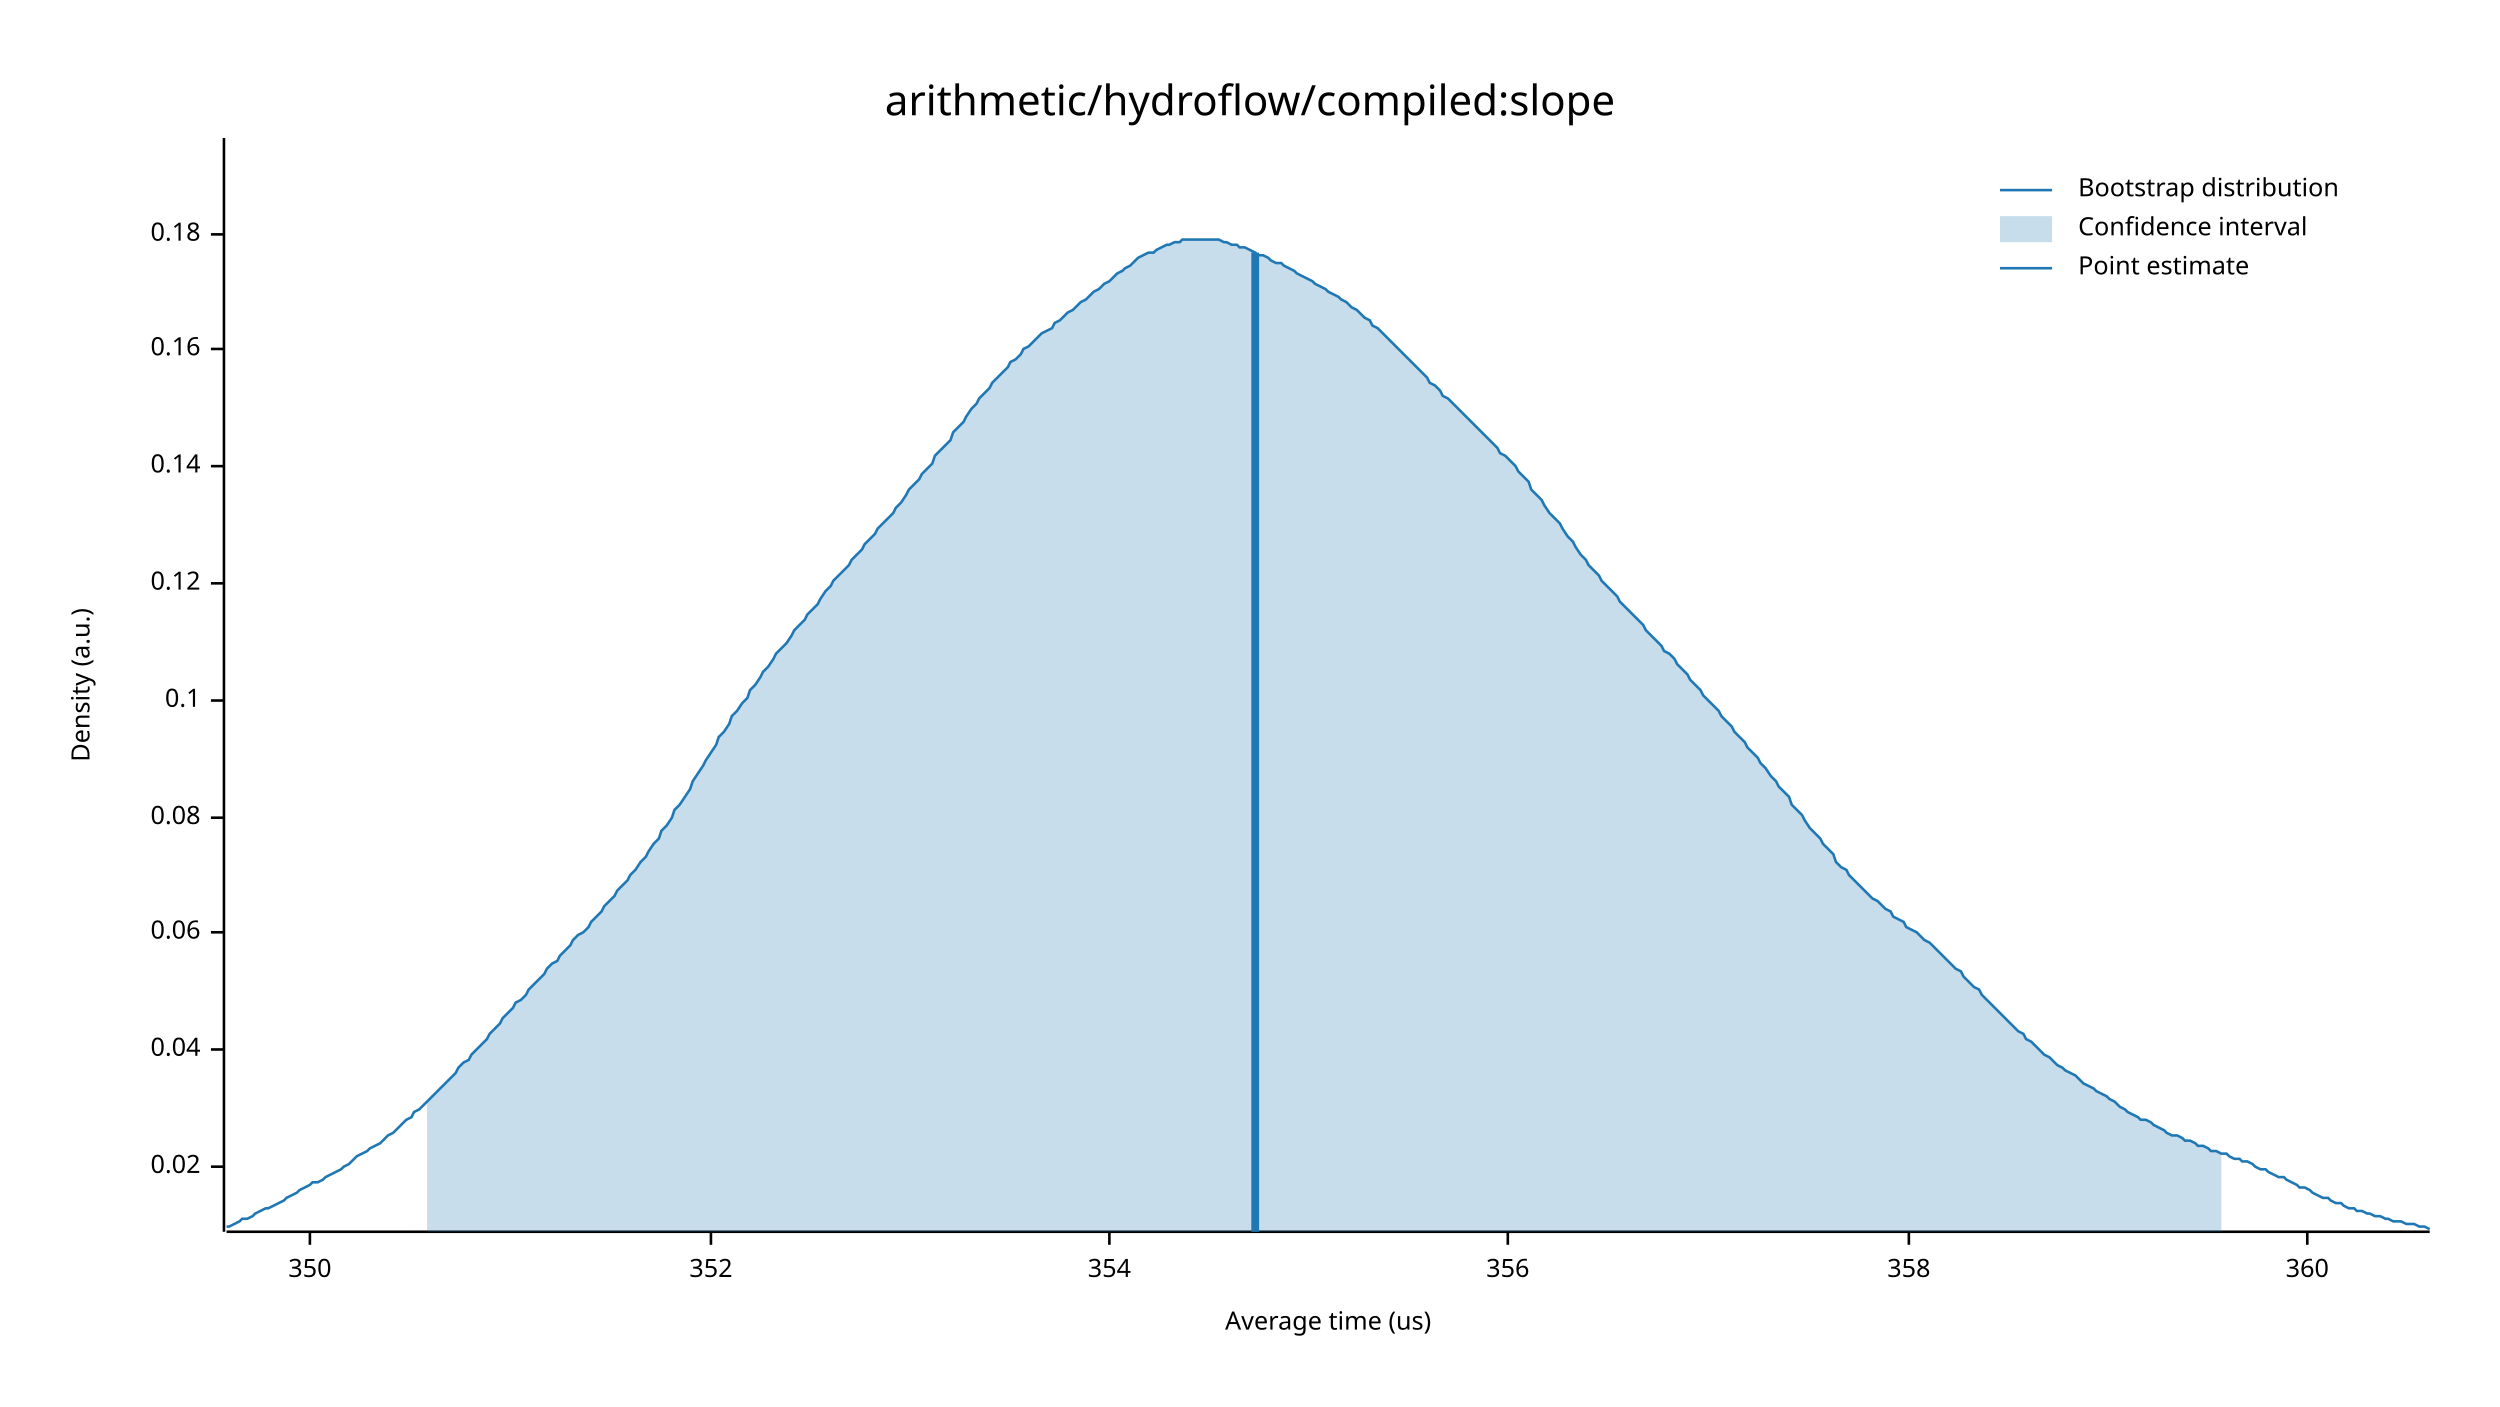
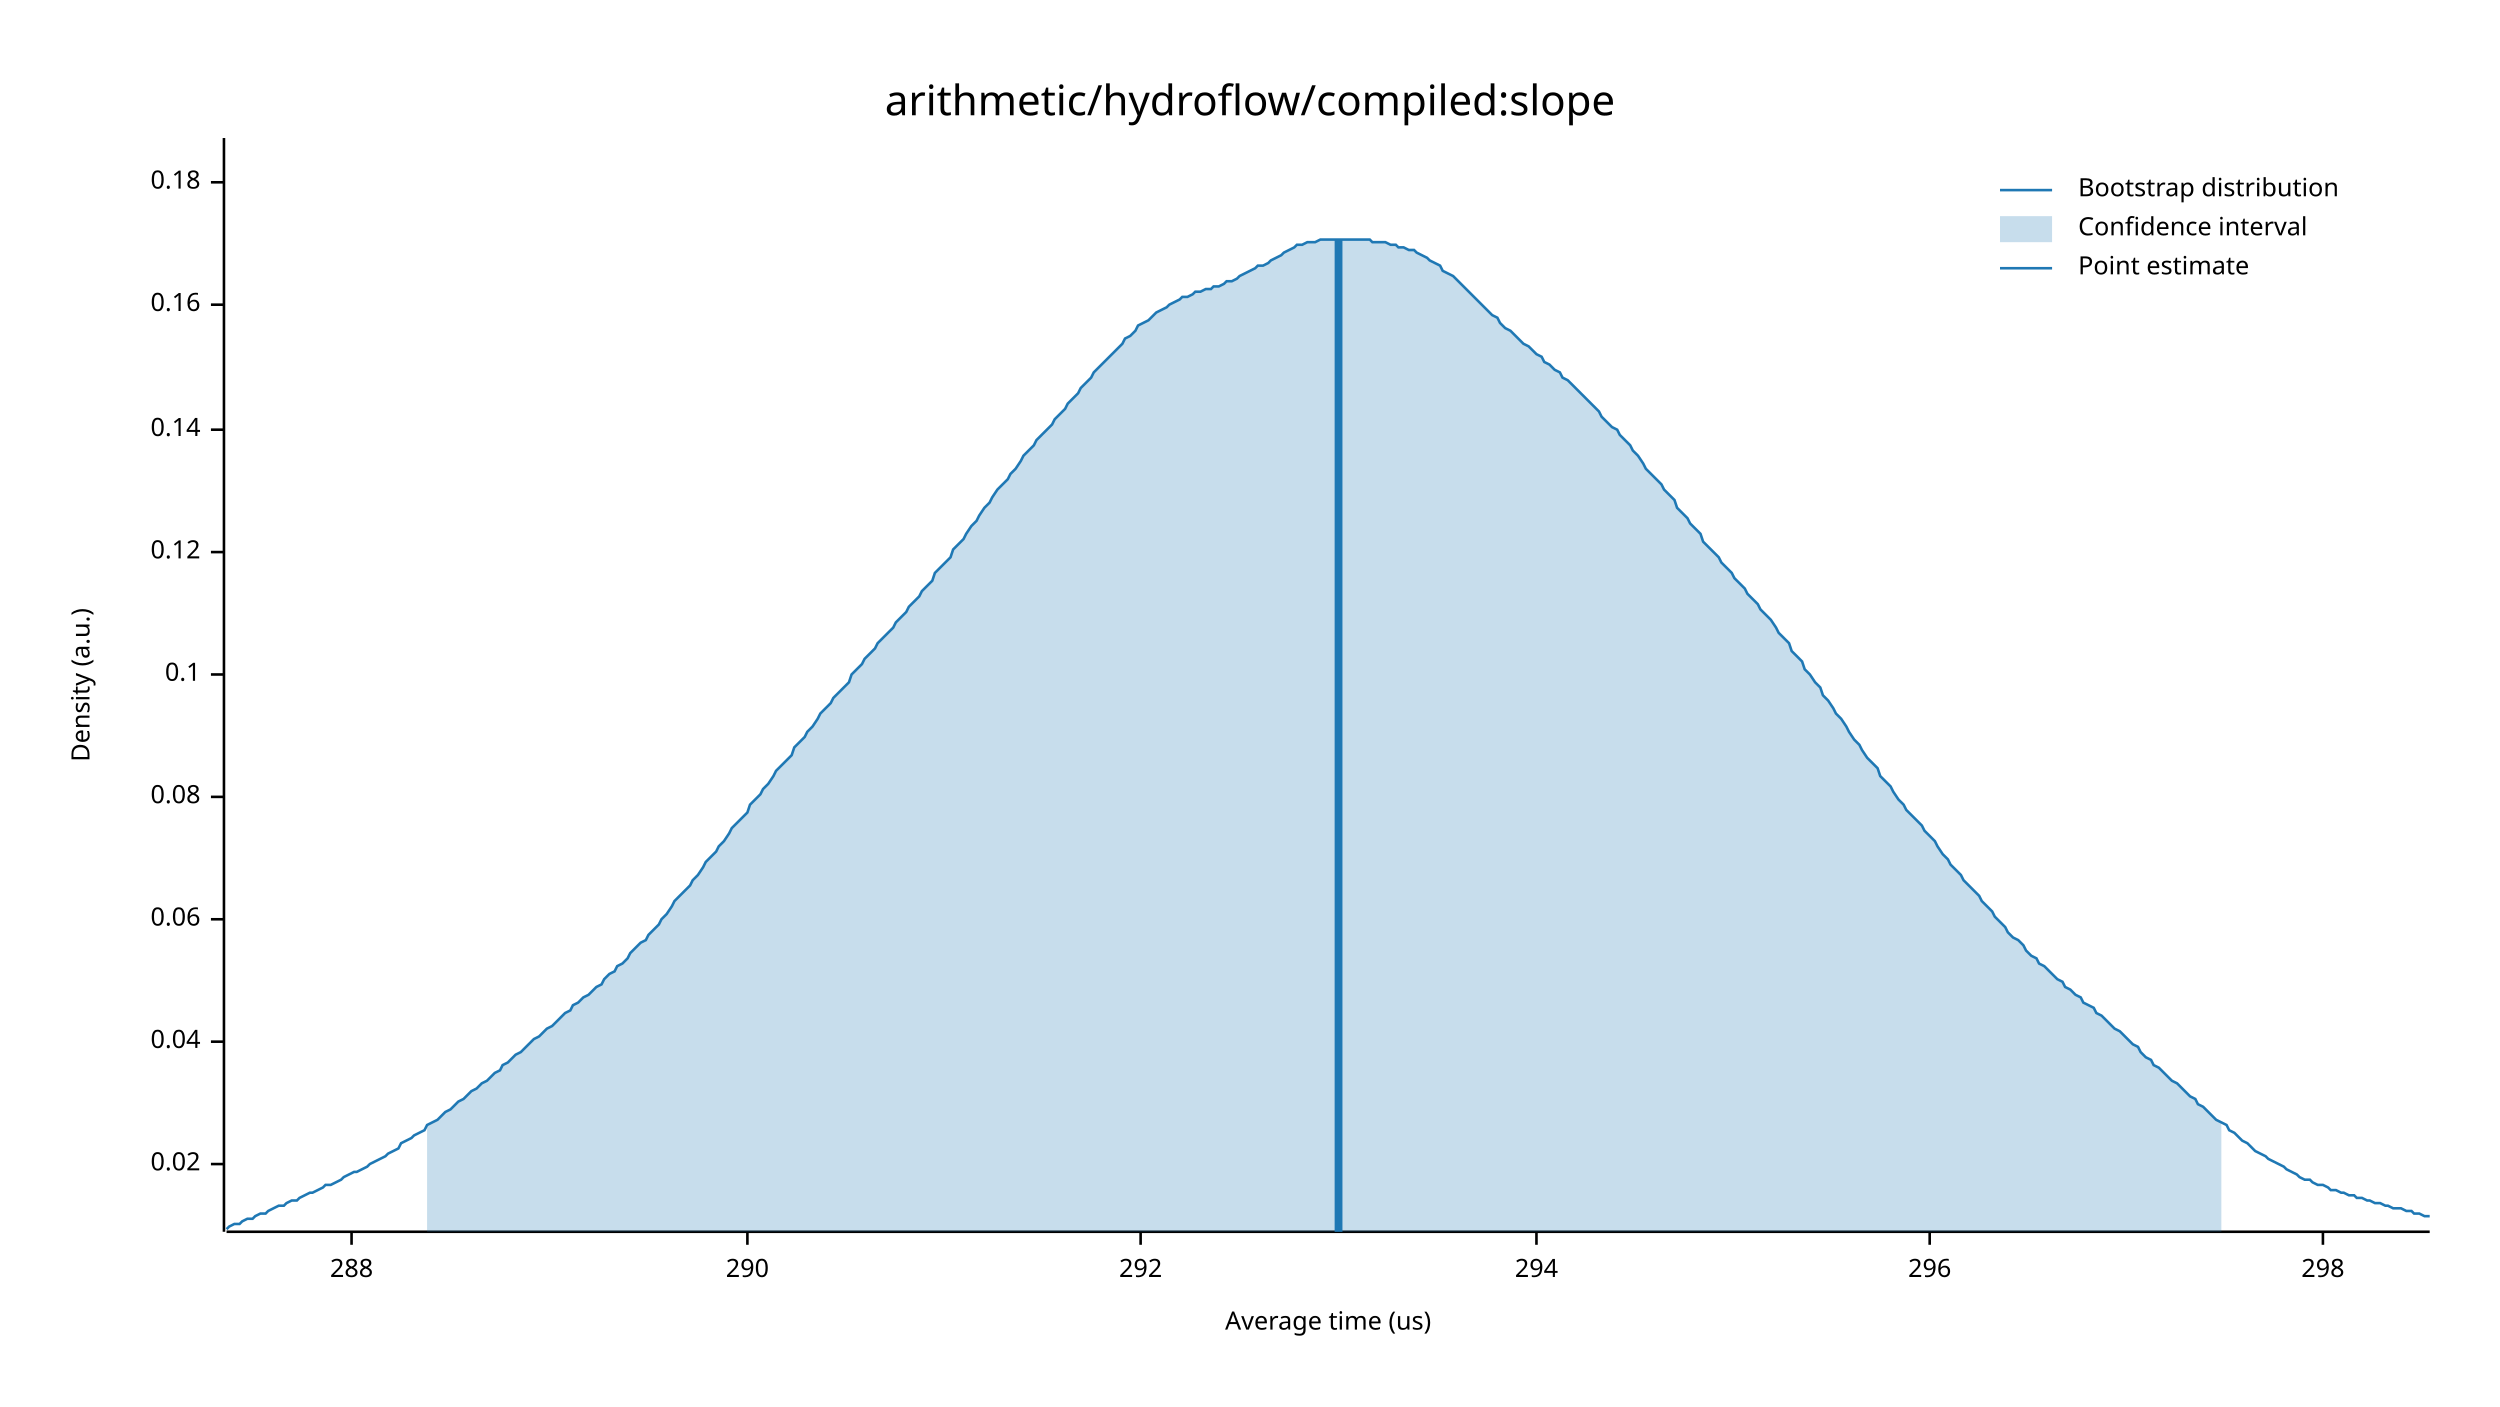
<svg xmlns="http://www.w3.org/2000/svg" width="960" height="540" viewBox="0 0 960 540">
  <text x="480" y="32" dy="0.76em" text-anchor="middle" font-family="sans-serif" font-size="16.129" opacity="1" fill="#000000">
arithmetic/hydroflow/compiled:slope
</text>
  <text x="27" y="263" dy="0.76em" text-anchor="middle" font-family="sans-serif" font-size="9.677" opacity="1" fill="#000000" transform="rotate(270, 27, 263)">
Density (a.u.)
</text>
  <text x="510" y="513" dy="-0.5ex" text-anchor="middle" font-family="sans-serif" font-size="9.677" opacity="1" fill="#000000">
Average time (us)
</text>
  <polyline fill="none" opacity="1" stroke="#000000" stroke-width="1" points="86,53 86,473 " />
-   <text x="77" y="448" dy="0.5ex" text-anchor="end" font-family="sans-serif" font-size="9.677" opacity="1" fill="#000000">
+   <text x="77" y="447" dy="0.5ex" text-anchor="end" font-family="sans-serif" font-size="9.677" opacity="1" fill="#000000">
0.02
</text>
-   <polyline fill="none" opacity="1" stroke="#000000" stroke-width="1" points="81,448 86,448 " />
-   <text x="77" y="403" dy="0.5ex" text-anchor="end" font-family="sans-serif" font-size="9.677" opacity="1" fill="#000000">
+   <polyline fill="none" opacity="1" stroke="#000000" stroke-width="1" points="81,447 86,447 " />
+   <text x="77" y="400" dy="0.5ex" text-anchor="end" font-family="sans-serif" font-size="9.677" opacity="1" fill="#000000">
0.04
</text>
-   <polyline fill="none" opacity="1" stroke="#000000" stroke-width="1" points="81,403 86,403 " />
-   <text x="77" y="358" dy="0.5ex" text-anchor="end" font-family="sans-serif" font-size="9.677" opacity="1" fill="#000000">
+   <polyline fill="none" opacity="1" stroke="#000000" stroke-width="1" points="81,400 86,400 " />
+   <text x="77" y="353" dy="0.5ex" text-anchor="end" font-family="sans-serif" font-size="9.677" opacity="1" fill="#000000">
0.06
</text>
-   <polyline fill="none" opacity="1" stroke="#000000" stroke-width="1" points="81,358 86,358 " />
-   <text x="77" y="314" dy="0.5ex" text-anchor="end" font-family="sans-serif" font-size="9.677" opacity="1" fill="#000000">
+   <polyline fill="none" opacity="1" stroke="#000000" stroke-width="1" points="81,353 86,353 " />
+   <text x="77" y="306" dy="0.5ex" text-anchor="end" font-family="sans-serif" font-size="9.677" opacity="1" fill="#000000">
0.08
</text>
-   <polyline fill="none" opacity="1" stroke="#000000" stroke-width="1" points="81,314 86,314 " />
-   <text x="77" y="269" dy="0.5ex" text-anchor="end" font-family="sans-serif" font-size="9.677" opacity="1" fill="#000000">
+   <polyline fill="none" opacity="1" stroke="#000000" stroke-width="1" points="81,306 86,306 " />
+   <text x="77" y="259" dy="0.5ex" text-anchor="end" font-family="sans-serif" font-size="9.677" opacity="1" fill="#000000">
0.1
</text>
-   <polyline fill="none" opacity="1" stroke="#000000" stroke-width="1" points="81,269 86,269 " />
-   <text x="77" y="224" dy="0.5ex" text-anchor="end" font-family="sans-serif" font-size="9.677" opacity="1" fill="#000000">
+   <polyline fill="none" opacity="1" stroke="#000000" stroke-width="1" points="81,259 86,259 " />
+   <text x="77" y="212" dy="0.5ex" text-anchor="end" font-family="sans-serif" font-size="9.677" opacity="1" fill="#000000">
0.12
</text>
-   <polyline fill="none" opacity="1" stroke="#000000" stroke-width="1" points="81,224 86,224 " />
-   <text x="77" y="179" dy="0.5ex" text-anchor="end" font-family="sans-serif" font-size="9.677" opacity="1" fill="#000000">
+   <polyline fill="none" opacity="1" stroke="#000000" stroke-width="1" points="81,212 86,212 " />
+   <text x="77" y="165" dy="0.5ex" text-anchor="end" font-family="sans-serif" font-size="9.677" opacity="1" fill="#000000">
0.14
</text>
-   <polyline fill="none" opacity="1" stroke="#000000" stroke-width="1" points="81,179 86,179 " />
-   <text x="77" y="134" dy="0.5ex" text-anchor="end" font-family="sans-serif" font-size="9.677" opacity="1" fill="#000000">
+   <polyline fill="none" opacity="1" stroke="#000000" stroke-width="1" points="81,165 86,165 " />
+   <text x="77" y="117" dy="0.5ex" text-anchor="end" font-family="sans-serif" font-size="9.677" opacity="1" fill="#000000">
0.16
</text>
-   <polyline fill="none" opacity="1" stroke="#000000" stroke-width="1" points="81,134 86,134 " />
-   <text x="77" y="90" dy="0.5ex" text-anchor="end" font-family="sans-serif" font-size="9.677" opacity="1" fill="#000000">
+   <polyline fill="none" opacity="1" stroke="#000000" stroke-width="1" points="81,117 86,117 " />
+   <text x="77" y="70" dy="0.5ex" text-anchor="end" font-family="sans-serif" font-size="9.677" opacity="1" fill="#000000">
0.18
</text>
-   <polyline fill="none" opacity="1" stroke="#000000" stroke-width="1" points="81,90 86,90 " />
+   <polyline fill="none" opacity="1" stroke="#000000" stroke-width="1" points="81,70 86,70 " />
  <polyline fill="none" opacity="1" stroke="#000000" stroke-width="1" points="87,473 933,473 " />
-   <text x="119" y="483" dy="0.76em" text-anchor="middle" font-family="sans-serif" font-size="9.677" opacity="1" fill="#000000">
- 350
+   <text x="135" y="483" dy="0.76em" text-anchor="middle" font-family="sans-serif" font-size="9.677" opacity="1" fill="#000000">
+ 288
</text>
-   <polyline fill="none" opacity="1" stroke="#000000" stroke-width="1" points="119,473 119,478 " />
-   <text x="273" y="483" dy="0.76em" text-anchor="middle" font-family="sans-serif" font-size="9.677" opacity="1" fill="#000000">
- 352
+   <polyline fill="none" opacity="1" stroke="#000000" stroke-width="1" points="135,473 135,478 " />
+   <text x="287" y="483" dy="0.76em" text-anchor="middle" font-family="sans-serif" font-size="9.677" opacity="1" fill="#000000">
+ 290
</text>
-   <polyline fill="none" opacity="1" stroke="#000000" stroke-width="1" points="273,473 273,478 " />
-   <text x="426" y="483" dy="0.76em" text-anchor="middle" font-family="sans-serif" font-size="9.677" opacity="1" fill="#000000">
- 354
+   <polyline fill="none" opacity="1" stroke="#000000" stroke-width="1" points="287,473 287,478 " />
+   <text x="438" y="483" dy="0.76em" text-anchor="middle" font-family="sans-serif" font-size="9.677" opacity="1" fill="#000000">
+ 292
</text>
-   <polyline fill="none" opacity="1" stroke="#000000" stroke-width="1" points="426,473 426,478 " />
-   <text x="579" y="483" dy="0.76em" text-anchor="middle" font-family="sans-serif" font-size="9.677" opacity="1" fill="#000000">
- 356
+   <polyline fill="none" opacity="1" stroke="#000000" stroke-width="1" points="438,473 438,478 " />
+   <text x="590" y="483" dy="0.76em" text-anchor="middle" font-family="sans-serif" font-size="9.677" opacity="1" fill="#000000">
+ 294
</text>
-   <polyline fill="none" opacity="1" stroke="#000000" stroke-width="1" points="579,473 579,478 " />
-   <text x="733" y="483" dy="0.76em" text-anchor="middle" font-family="sans-serif" font-size="9.677" opacity="1" fill="#000000">
- 358
+   <polyline fill="none" opacity="1" stroke="#000000" stroke-width="1" points="590,473 590,478 " />
+   <text x="741" y="483" dy="0.76em" text-anchor="middle" font-family="sans-serif" font-size="9.677" opacity="1" fill="#000000">
+ 296
</text>
-   <polyline fill="none" opacity="1" stroke="#000000" stroke-width="1" points="733,473 733,478 " />
-   <text x="886" y="483" dy="0.76em" text-anchor="middle" font-family="sans-serif" font-size="9.677" opacity="1" fill="#000000">
- 360
+   <polyline fill="none" opacity="1" stroke="#000000" stroke-width="1" points="741,473 741,478 " />
+   <text x="892" y="483" dy="0.76em" text-anchor="middle" font-family="sans-serif" font-size="9.677" opacity="1" fill="#000000">
+ 298
</text>
-   <polyline fill="none" opacity="1" stroke="#000000" stroke-width="1" points="886,473 886,478 " />
-   <polyline fill="none" opacity="1" stroke="#1F78B4" stroke-width="1" points="87,471 88,471 90,470 92,469 93,468 95,468 97,467 98,466 100,465 102,464 103,464 105,463 107,462 109,461 110,460 112,459 114,458 115,457 117,456 119,455 120,454 122,454 124,453 125,452 127,451 129,450 131,449 132,448 134,447 136,445 137,444 139,443 141,442 142,441 144,440 146,439 148,437 149,436 151,435 153,433 154,432 156,430 158,429 159,427 161,426 163,424 164,423 166,421 168,419 170,417 171,416 173,414 175,412 176,410 178,408 180,407 181,405 183,403 185,401 187,399 188,397 190,395 192,393 193,391 195,389 197,387 198,385 200,384 202,382 203,380 205,378 207,376 209,374 210,372 212,370 214,369 215,367 217,365 219,363 220,361 222,359 224,358 226,356 227,354 229,352 231,350 232,348 234,346 236,344 237,342 239,340 241,338 242,336 244,334 246,331 248,329 249,327 251,324 253,322 254,319 256,317 258,314 259,311 261,309 263,306 265,303 266,300 268,297 270,294 271,292 273,289 275,286 276,283 278,281 280,278 281,275 283,273 285,270 287,268 288,265 290,263 292,260 293,258 295,256 297,253 298,251 300,249 302,247 304,244 305,242 307,240 309,238 310,236 312,234 314,232 315,230 317,227 319,225 320,223 322,221 324,219 326,217 327,215 329,213 331,211 332,209 334,207 336,205 337,203 339,201 341,199 343,197 344,195 346,193 348,190 349,188 351,186 353,184 354,182 356,180 358,178 359,175 361,173 363,171 365,169 366,166 368,164 370,162 371,160 373,157 375,155 376,153 378,151 380,149 381,147 383,145 385,143 387,141 388,139 390,138 392,136 393,134 395,133 397,131 398,130 400,128 402,127 404,126 405,124 407,123 409,121 410,120 412,119 414,117 415,116 417,115 419,113 420,112 422,111 424,109 426,108 427,107 429,105 431,104 432,103 434,102 436,100 437,99 439,98 441,97 443,97 444,96 446,95 448,94 449,94 451,93 453,93 454,92 456,92 458,92 459,92 461,92 463,92 465,92 466,92 468,92 470,93 471,93 473,94 475,94 476,95 478,95 480,96 482,97 483,98 485,98 487,99 488,100 490,101 492,101 493,102 495,103 497,104 498,105 500,106 502,107 504,108 505,109 507,110 509,111 510,112 512,113 514,114 515,115 517,116 519,118 521,119 522,120 524,122 526,123 527,125 529,126 531,128 532,129 534,131 536,133 537,134 539,136 541,138 543,140 544,141 546,143 548,145 549,147 551,148 553,150 554,152 556,153 558,155 560,157 561,158 563,160 565,162 566,163 568,165 570,167 571,168 573,170 575,172 576,174 578,175 580,177 582,179 583,181 585,183 587,185 588,188 590,190 592,192 593,194 595,197 597,199 599,201 600,203 602,206 604,208 605,210 607,213 609,215 610,217 612,219 614,221 615,223 617,225 619,227 621,229 622,231 624,233 626,235 627,236 629,238 631,240 632,242 634,244 636,246 638,248 639,250 641,251 643,253 644,255 646,257 648,259 649,261 651,263 653,265 654,267 656,269 658,271 660,273 661,275 663,277 665,279 666,281 668,283 670,285 671,287 673,289 675,291 676,293 678,295 680,298 682,300 683,302 685,304 687,306 688,309 690,311 692,313 693,315 695,318 697,320 699,322 700,324 702,326 704,328 705,331 707,333 709,334 710,336 712,338 714,340 715,341 717,343 719,345 721,346 722,347 724,349 726,350 727,352 729,353 731,354 732,356 734,357 736,358 738,360 739,361 741,362 743,364 744,365 746,367 748,369 749,370 751,372 753,373 754,375 756,377 758,379 760,380 761,382 763,384 765,386 766,387 768,389 770,391 771,392 773,394 775,396 777,397 778,399 780,400 782,402 783,403 785,405 787,406 788,407 790,409 792,410 793,411 795,412 797,413 799,415 800,416 802,417 804,418 805,419 807,420 809,421 810,422 812,423 814,425 816,426 817,427 819,428 821,429 822,430 824,430 826,431 827,432 829,433 831,434 832,435 834,436 836,436 838,437 839,438 841,438 843,439 844,440 846,440 848,441 849,442 851,442 853,443 855,443 856,444 858,445 860,445 861,446 863,446 865,447 866,448 868,449 870,449 871,450 873,451 875,452 877,452 878,453 880,454 882,455 883,456 885,456 887,457 888,458 890,459 892,460 894,460 895,461 897,462 899,462 900,463 902,464 904,464 905,465 907,465 909,466 910,466 912,467 914,467 916,468 917,468 919,469 921,469 922,469 924,470 926,470 927,470 929,471 931,471 933,472 " />
-   <polygon opacity="0.25" fill="#1F78B4" points="164,423 166,421 168,419 170,417 171,416 173,414 175,412 176,410 178,408 180,407 181,405 183,403 185,401 187,399 188,397 190,395 192,393 193,391 195,389 197,387 198,385 200,384 202,382 203,380 205,378 207,376 209,374 210,372 212,370 214,369 215,367 217,365 219,363 220,361 222,359 224,358 226,356 227,354 229,352 231,350 232,348 234,346 236,344 237,342 239,340 241,338 242,336 244,334 246,331 248,329 249,327 251,324 253,322 254,319 256,317 258,314 259,311 261,309 263,306 265,303 266,300 268,297 270,294 271,292 273,289 275,286 276,283 278,281 280,278 281,275 283,273 285,270 287,268 288,265 290,263 292,260 293,258 295,256 297,253 298,251 300,249 302,247 304,244 305,242 307,240 309,238 310,236 312,234 314,232 315,230 317,227 319,225 320,223 322,221 324,219 326,217 327,215 329,213 331,211 332,209 334,207 336,205 337,203 339,201 341,199 343,197 344,195 346,193 348,190 349,188 351,186 353,184 354,182 356,180 358,178 359,175 361,173 363,171 365,169 366,166 368,164 370,162 371,160 373,157 375,155 376,153 378,151 380,149 381,147 383,145 385,143 387,141 388,139 390,138 392,136 393,134 395,133 397,131 398,130 400,128 402,127 404,126 405,124 407,123 409,121 410,120 412,119 414,117 415,116 417,115 419,113 420,112 422,111 424,109 426,108 427,107 429,105 431,104 432,103 434,102 436,100 437,99 439,98 441,97 443,97 444,96 446,95 448,94 449,94 451,93 453,93 454,92 456,92 458,92 459,92 461,92 463,92 465,92 466,92 468,92 470,93 471,93 473,94 475,94 476,95 478,95 480,96 482,97 483,98 485,98 487,99 488,100 490,101 492,101 493,102 495,103 497,104 498,105 500,106 502,107 504,108 505,109 507,110 509,111 510,112 512,113 514,114 515,115 517,116 519,118 521,119 522,120 524,122 526,123 527,125 529,126 531,128 532,129 534,131 536,133 537,134 539,136 541,138 543,140 544,141 546,143 548,145 549,147 551,148 553,150 554,152 556,153 558,155 560,157 561,158 563,160 565,162 566,163 568,165 570,167 571,168 573,170 575,172 576,174 578,175 580,177 582,179 583,181 585,183 587,185 588,188 590,190 592,192 593,194 595,197 597,199 599,201 600,203 602,206 604,208 605,210 607,213 609,215 610,217 612,219 614,221 615,223 617,225 619,227 621,229 622,231 624,233 626,235 627,236 629,238 631,240 632,242 634,244 636,246 638,248 639,250 641,251 643,253 644,255 646,257 648,259 649,261 651,263 653,265 654,267 656,269 658,271 660,273 661,275 663,277 665,279 666,281 668,283 670,285 671,287 673,289 675,291 676,293 678,295 680,298 682,300 683,302 685,304 687,306 688,309 690,311 692,313 693,315 695,318 697,320 699,322 700,324 702,326 704,328 705,331 707,333 709,334 710,336 712,338 714,340 715,341 717,343 719,345 721,346 722,347 724,349 726,350 727,352 729,353 731,354 732,356 734,357 736,358 738,360 739,361 741,362 743,364 744,365 746,367 748,369 749,370 751,372 753,373 754,375 756,377 758,379 760,380 761,382 763,384 765,386 766,387 768,389 770,391 771,392 773,394 775,396 777,397 778,399 780,400 782,402 783,403 785,405 787,406 788,407 790,409 792,410 793,411 795,412 797,413 799,415 800,416 802,417 804,418 805,419 807,420 809,421 810,422 812,423 814,425 816,426 817,427 819,428 821,429 822,430 824,430 826,431 827,432 829,433 831,434 832,435 834,436 836,436 838,437 839,438 841,438 843,439 844,440 846,440 848,441 849,442 851,442 853,443 853,473 164,473 " />
-   <polyline fill="none" opacity="1" stroke="#1F78B4" stroke-width="3" points="482,473 482,97 " />
+   <polyline fill="none" opacity="1" stroke="#000000" stroke-width="1" points="892,473 892,478 " />
+   <polyline fill="none" opacity="1" stroke="#1F78B4" stroke-width="1" points="87,472 88,471 90,470 92,470 93,469 95,468 97,468 98,467 100,466 102,466 103,465 105,464 107,463 109,463 110,462 112,461 114,461 115,460 117,459 119,458 120,458 122,457 124,456 125,455 127,455 129,454 131,453 132,452 134,451 136,450 137,450 139,449 141,448 142,447 144,446 146,445 148,444 149,443 151,442 153,441 154,439 156,438 158,437 159,436 161,435 163,434 164,432 166,431 168,430 170,428 171,427 173,426 175,424 176,423 178,422 180,420 181,419 183,418 185,416 187,415 188,414 190,412 192,411 193,409 195,408 197,406 198,405 200,404 202,402 203,401 205,399 207,398 209,396 210,395 212,394 214,392 215,391 217,389 219,388 220,386 222,385 224,383 226,382 227,381 229,379 231,378 232,376 234,374 236,373 237,371 239,370 241,368 242,366 244,364 246,362 248,361 249,359 251,357 253,355 254,353 256,351 258,348 259,346 261,344 263,342 265,340 266,338 268,336 270,333 271,331 273,329 275,327 276,325 278,323 280,320 281,318 283,316 285,314 287,312 288,309 290,307 292,305 293,303 295,301 297,298 298,296 300,294 302,292 304,290 305,287 307,285 309,283 310,281 312,279 314,276 315,274 317,272 319,270 320,268 322,266 324,264 326,262 327,259 329,257 331,255 332,253 334,251 336,249 337,247 339,245 341,243 343,241 344,239 346,237 348,235 349,233 351,231 353,229 354,227 356,225 358,223 359,220 361,218 363,216 365,214 366,211 368,209 370,207 371,205 373,202 375,200 376,198 378,195 380,193 381,191 383,188 385,186 387,184 388,182 390,180 392,177 393,175 395,173 397,171 398,169 400,167 402,165 404,163 405,161 407,159 409,157 410,155 412,153 414,151 415,149 417,147 419,145 420,143 422,141 424,139 426,137 427,136 429,134 431,132 432,130 434,129 436,127 437,125 439,124 441,123 443,121 444,120 446,119 448,118 449,117 451,116 453,115 454,114 456,114 458,113 459,112 461,112 463,111 465,111 466,110 468,110 470,109 471,108 473,108 475,107 476,106 478,105 480,104 482,103 483,102 485,102 487,101 488,100 490,99 492,98 493,97 495,96 497,95 498,94 500,94 502,93 504,93 505,93 507,92 509,92 510,92 512,92 514,92 515,92 517,92 519,92 521,92 522,92 524,92 526,92 527,93 529,93 531,93 532,93 534,94 536,94 537,95 539,95 541,96 543,96 544,97 546,98 548,99 549,100 551,101 553,102 554,104 556,105 558,106 560,108 561,109 563,111 565,113 566,114 568,116 570,118 571,119 573,121 575,122 576,124 578,126 580,127 582,129 583,130 585,132 587,133 588,134 590,136 592,137 593,139 595,140 597,142 599,143 600,145 602,146 604,148 605,149 607,151 609,153 610,154 612,156 614,158 615,160 617,162 619,164 621,165 622,167 624,169 626,171 627,173 629,175 631,178 632,180 634,182 636,184 638,186 639,188 641,190 643,192 644,195 646,197 648,199 649,201 651,203 653,205 654,208 656,210 658,212 660,214 661,216 663,218 665,220 666,222 668,224 670,226 671,228 673,230 675,232 676,234 678,236 680,238 682,241 683,243 685,245 687,247 688,250 690,252 692,254 693,257 695,259 697,262 699,264 700,267 702,269 704,272 705,274 707,276 709,279 710,281 712,284 714,286 715,288 717,291 719,293 721,295 722,298 724,300 726,302 727,304 729,307 731,309 732,311 734,313 736,315 738,317 739,319 741,321 743,323 744,325 746,328 748,330 749,332 751,334 753,336 754,338 756,340 758,342 760,344 761,346 763,348 765,350 766,352 768,354 770,356 771,358 773,360 775,361 777,363 778,365 780,367 782,368 783,370 785,371 787,373 788,374 790,376 792,377 793,379 795,380 797,382 799,383 800,385 802,386 804,387 805,389 807,390 809,392 810,393 812,395 814,396 816,398 817,399 819,401 821,402 822,404 824,406 826,407 827,409 829,410 831,412 832,413 834,415 836,416 838,418 839,419 841,421 843,422 844,424 846,425 848,427 849,428 851,430 853,431 855,432 856,434 858,435 860,437 861,438 863,439 865,441 866,442 868,443 870,444 871,445 873,446 875,447 877,448 878,449 880,450 882,451 883,452 885,453 887,453 888,454 890,455 892,455 894,456 895,457 897,457 899,458 900,458 902,459 904,459 905,460 907,460 909,461 910,461 912,462 914,462 916,463 917,463 919,464 921,464 922,464 924,465 926,465 927,466 929,466 931,467 933,467 " />
+   <polygon opacity="0.25" fill="#1F78B4" points="164,432 166,431 168,430 170,428 171,427 173,426 175,424 176,423 178,422 180,420 181,419 183,418 185,416 187,415 188,414 190,412 192,411 193,409 195,408 197,406 198,405 200,404 202,402 203,401 205,399 207,398 209,396 210,395 212,394 214,392 215,391 217,389 219,388 220,386 222,385 224,383 226,382 227,381 229,379 231,378 232,376 234,374 236,373 237,371 239,370 241,368 242,366 244,364 246,362 248,361 249,359 251,357 253,355 254,353 256,351 258,348 259,346 261,344 263,342 265,340 266,338 268,336 270,333 271,331 273,329 275,327 276,325 278,323 280,320 281,318 283,316 285,314 287,312 288,309 290,307 292,305 293,303 295,301 297,298 298,296 300,294 302,292 304,290 305,287 307,285 309,283 310,281 312,279 314,276 315,274 317,272 319,270 320,268 322,266 324,264 326,262 327,259 329,257 331,255 332,253 334,251 336,249 337,247 339,245 341,243 343,241 344,239 346,237 348,235 349,233 351,231 353,229 354,227 356,225 358,223 359,220 361,218 363,216 365,214 366,211 368,209 370,207 371,205 373,202 375,200 376,198 378,195 380,193 381,191 383,188 385,186 387,184 388,182 390,180 392,177 393,175 395,173 397,171 398,169 400,167 402,165 404,163 405,161 407,159 409,157 410,155 412,153 414,151 415,149 417,147 419,145 420,143 422,141 424,139 426,137 427,136 429,134 431,132 432,130 434,129 436,127 437,125 439,124 441,123 443,121 444,120 446,119 448,118 449,117 451,116 453,115 454,114 456,114 458,113 459,112 461,112 463,111 465,111 466,110 468,110 470,109 471,108 473,108 475,107 476,106 478,105 480,104 482,103 483,102 485,102 487,101 488,100 490,99 492,98 493,97 495,96 497,95 498,94 500,94 502,93 504,93 505,93 507,92 509,92 510,92 512,92 514,92 515,92 517,92 519,92 521,92 522,92 524,92 526,92 527,93 529,93 531,93 532,93 534,94 536,94 537,95 539,95 541,96 543,96 544,97 546,98 548,99 549,100 551,101 553,102 554,104 556,105 558,106 560,108 561,109 563,111 565,113 566,114 568,116 570,118 571,119 573,121 575,122 576,124 578,126 580,127 582,129 583,130 585,132 587,133 588,134 590,136 592,137 593,139 595,140 597,142 599,143 600,145 602,146 604,148 605,149 607,151 609,153 610,154 612,156 614,158 615,160 617,162 619,164 621,165 622,167 624,169 626,171 627,173 629,175 631,178 632,180 634,182 636,184 638,186 639,188 641,190 643,192 644,195 646,197 648,199 649,201 651,203 653,205 654,208 656,210 658,212 660,214 661,216 663,218 665,220 666,222 668,224 670,226 671,228 673,230 675,232 676,234 678,236 680,238 682,241 683,243 685,245 687,247 688,250 690,252 692,254 693,257 695,259 697,262 699,264 700,267 702,269 704,272 705,274 707,276 709,279 710,281 712,284 714,286 715,288 717,291 719,293 721,295 722,298 724,300 726,302 727,304 729,307 731,309 732,311 734,313 736,315 738,317 739,319 741,321 743,323 744,325 746,328 748,330 749,332 751,334 753,336 754,338 756,340 758,342 760,344 761,346 763,348 765,350 766,352 768,354 770,356 771,358 773,360 775,361 777,363 778,365 780,367 782,368 783,370 785,371 787,373 788,374 790,376 792,377 793,379 795,380 797,382 799,383 800,385 802,386 804,387 805,389 807,390 809,392 810,393 812,395 814,396 816,398 817,399 819,401 821,402 822,404 824,406 826,407 827,409 829,410 831,412 832,413 834,415 836,416 838,418 839,419 841,421 843,422 844,424 846,425 848,427 849,428 851,430 853,431 853,473 164,473 " />
+   <polyline fill="none" opacity="1" stroke="#1F78B4" stroke-width="3" points="514,473 514,92 " />
  <text x="798" y="68" dy="0.76em" text-anchor="start" font-family="sans-serif" font-size="9.677" opacity="1" fill="#000000">
Bootstrap distribution
</text>
  <text x="798" y="83" dy="0.76em" text-anchor="start" font-family="sans-serif" font-size="9.677" opacity="1" fill="#000000">
Confidence interval
</text>
  <text x="798" y="98" dy="0.76em" text-anchor="start" font-family="sans-serif" font-size="9.677" opacity="1" fill="#000000">
Point estimate
</text>
  <polyline fill="none" opacity="1" stroke="#1F78B4" stroke-width="1" points="768,73 788,73 " />
  <rect x="768" y="83" width="20" height="10" opacity="0.25" fill="#1F78B4" stroke="none" />
  <polyline fill="none" opacity="1" stroke="#1F78B4" stroke-width="1" points="768,103 788,103 " />
</svg>
